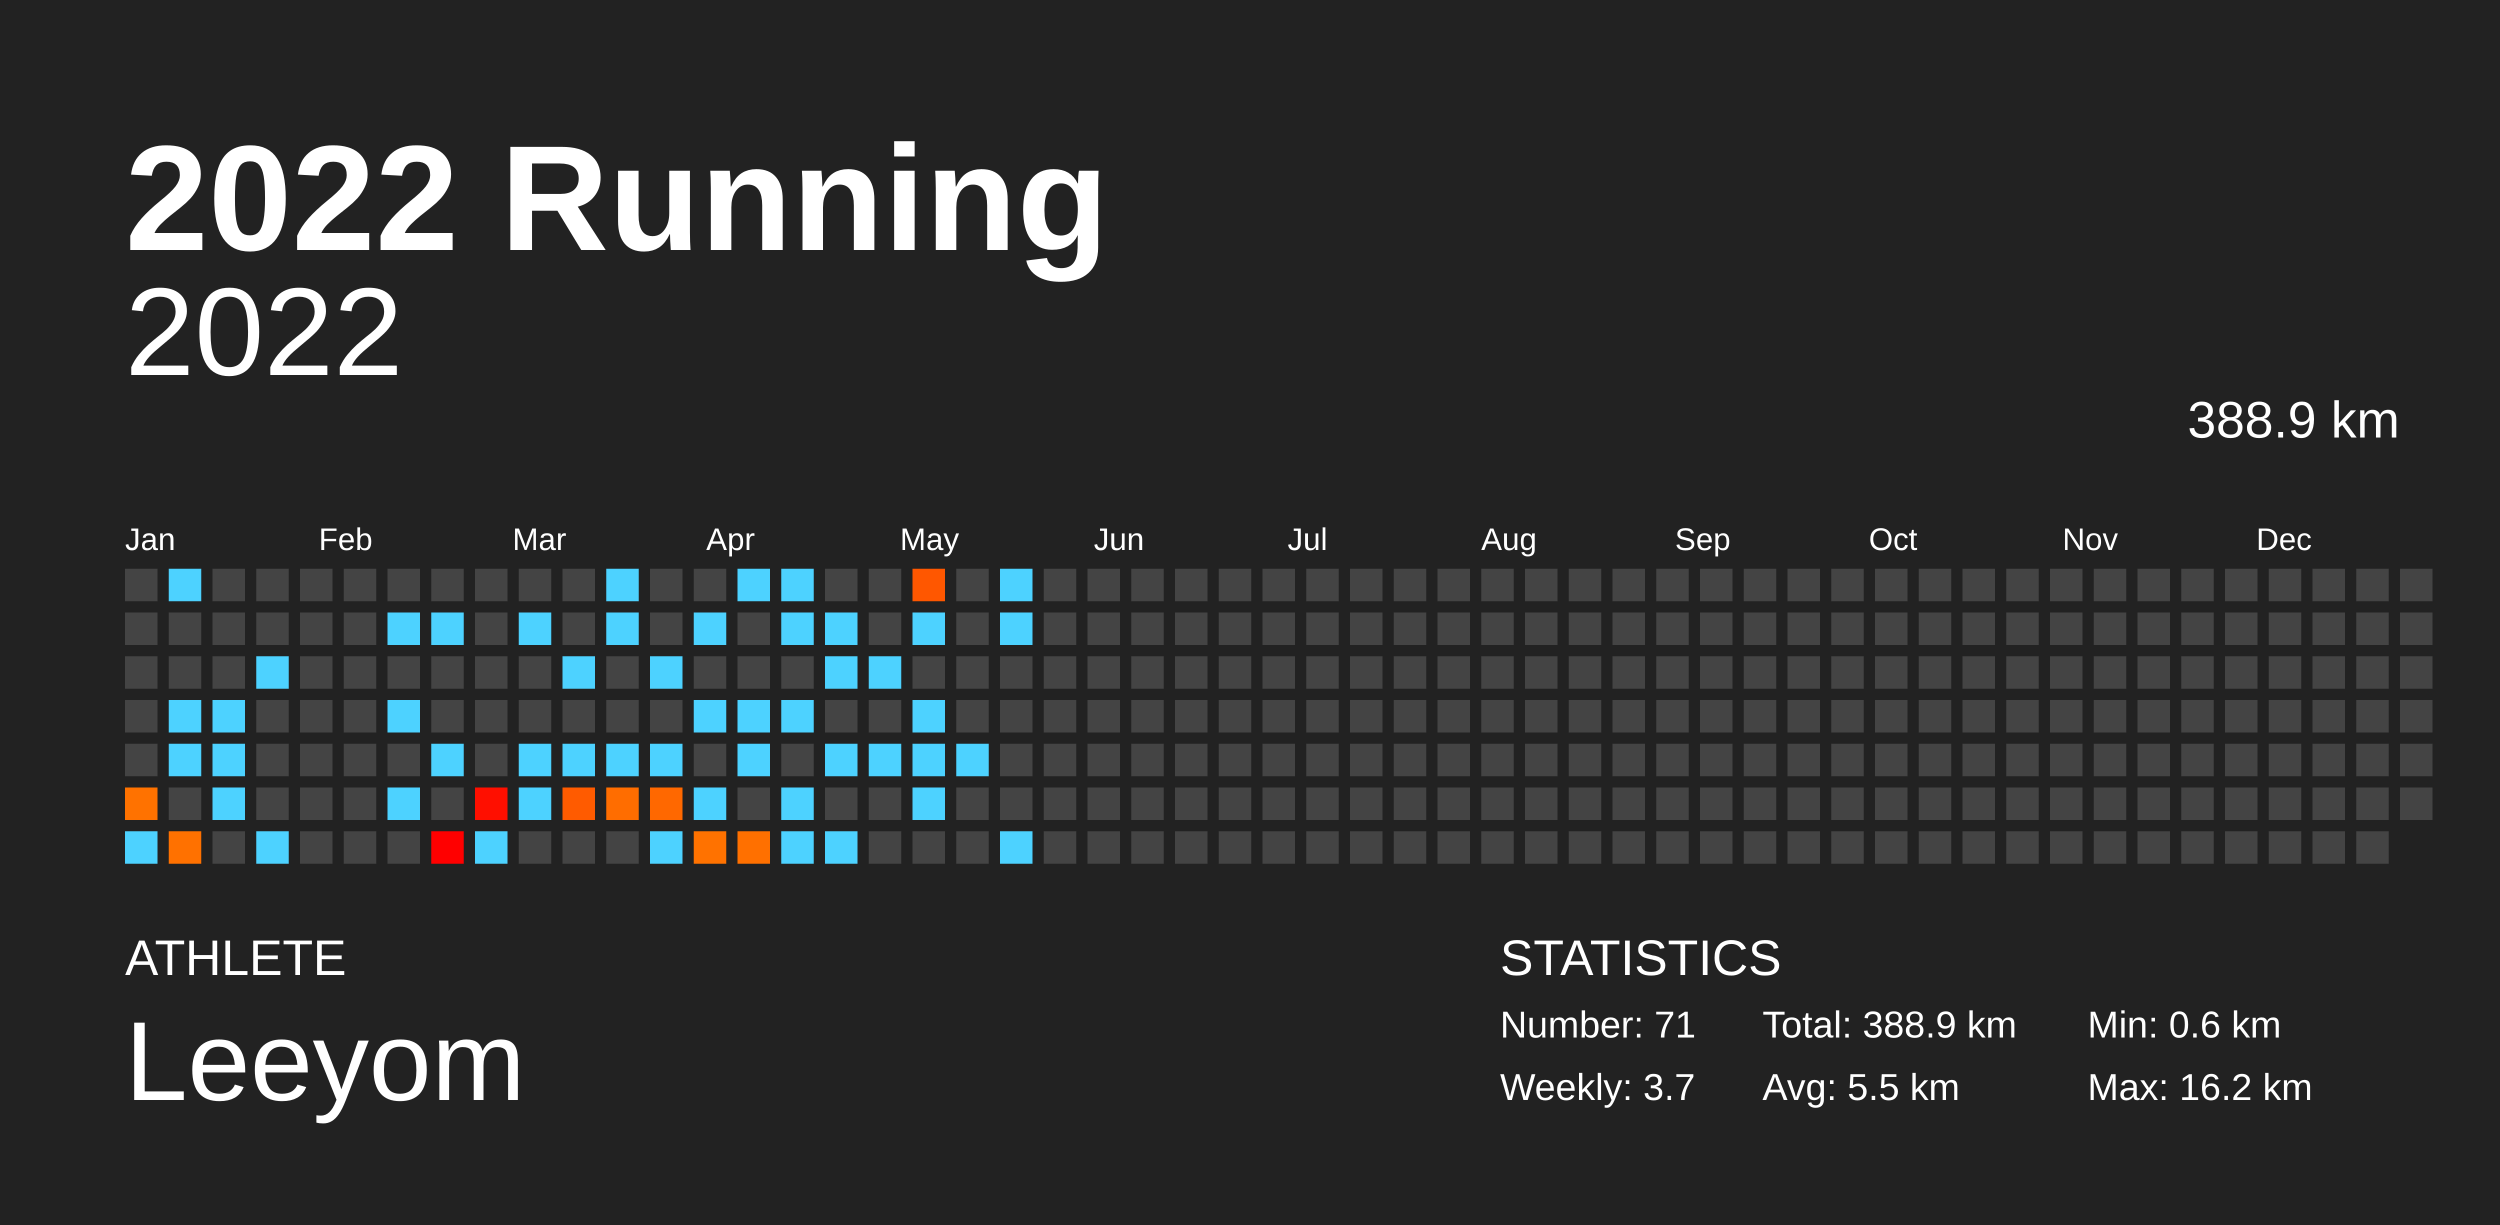
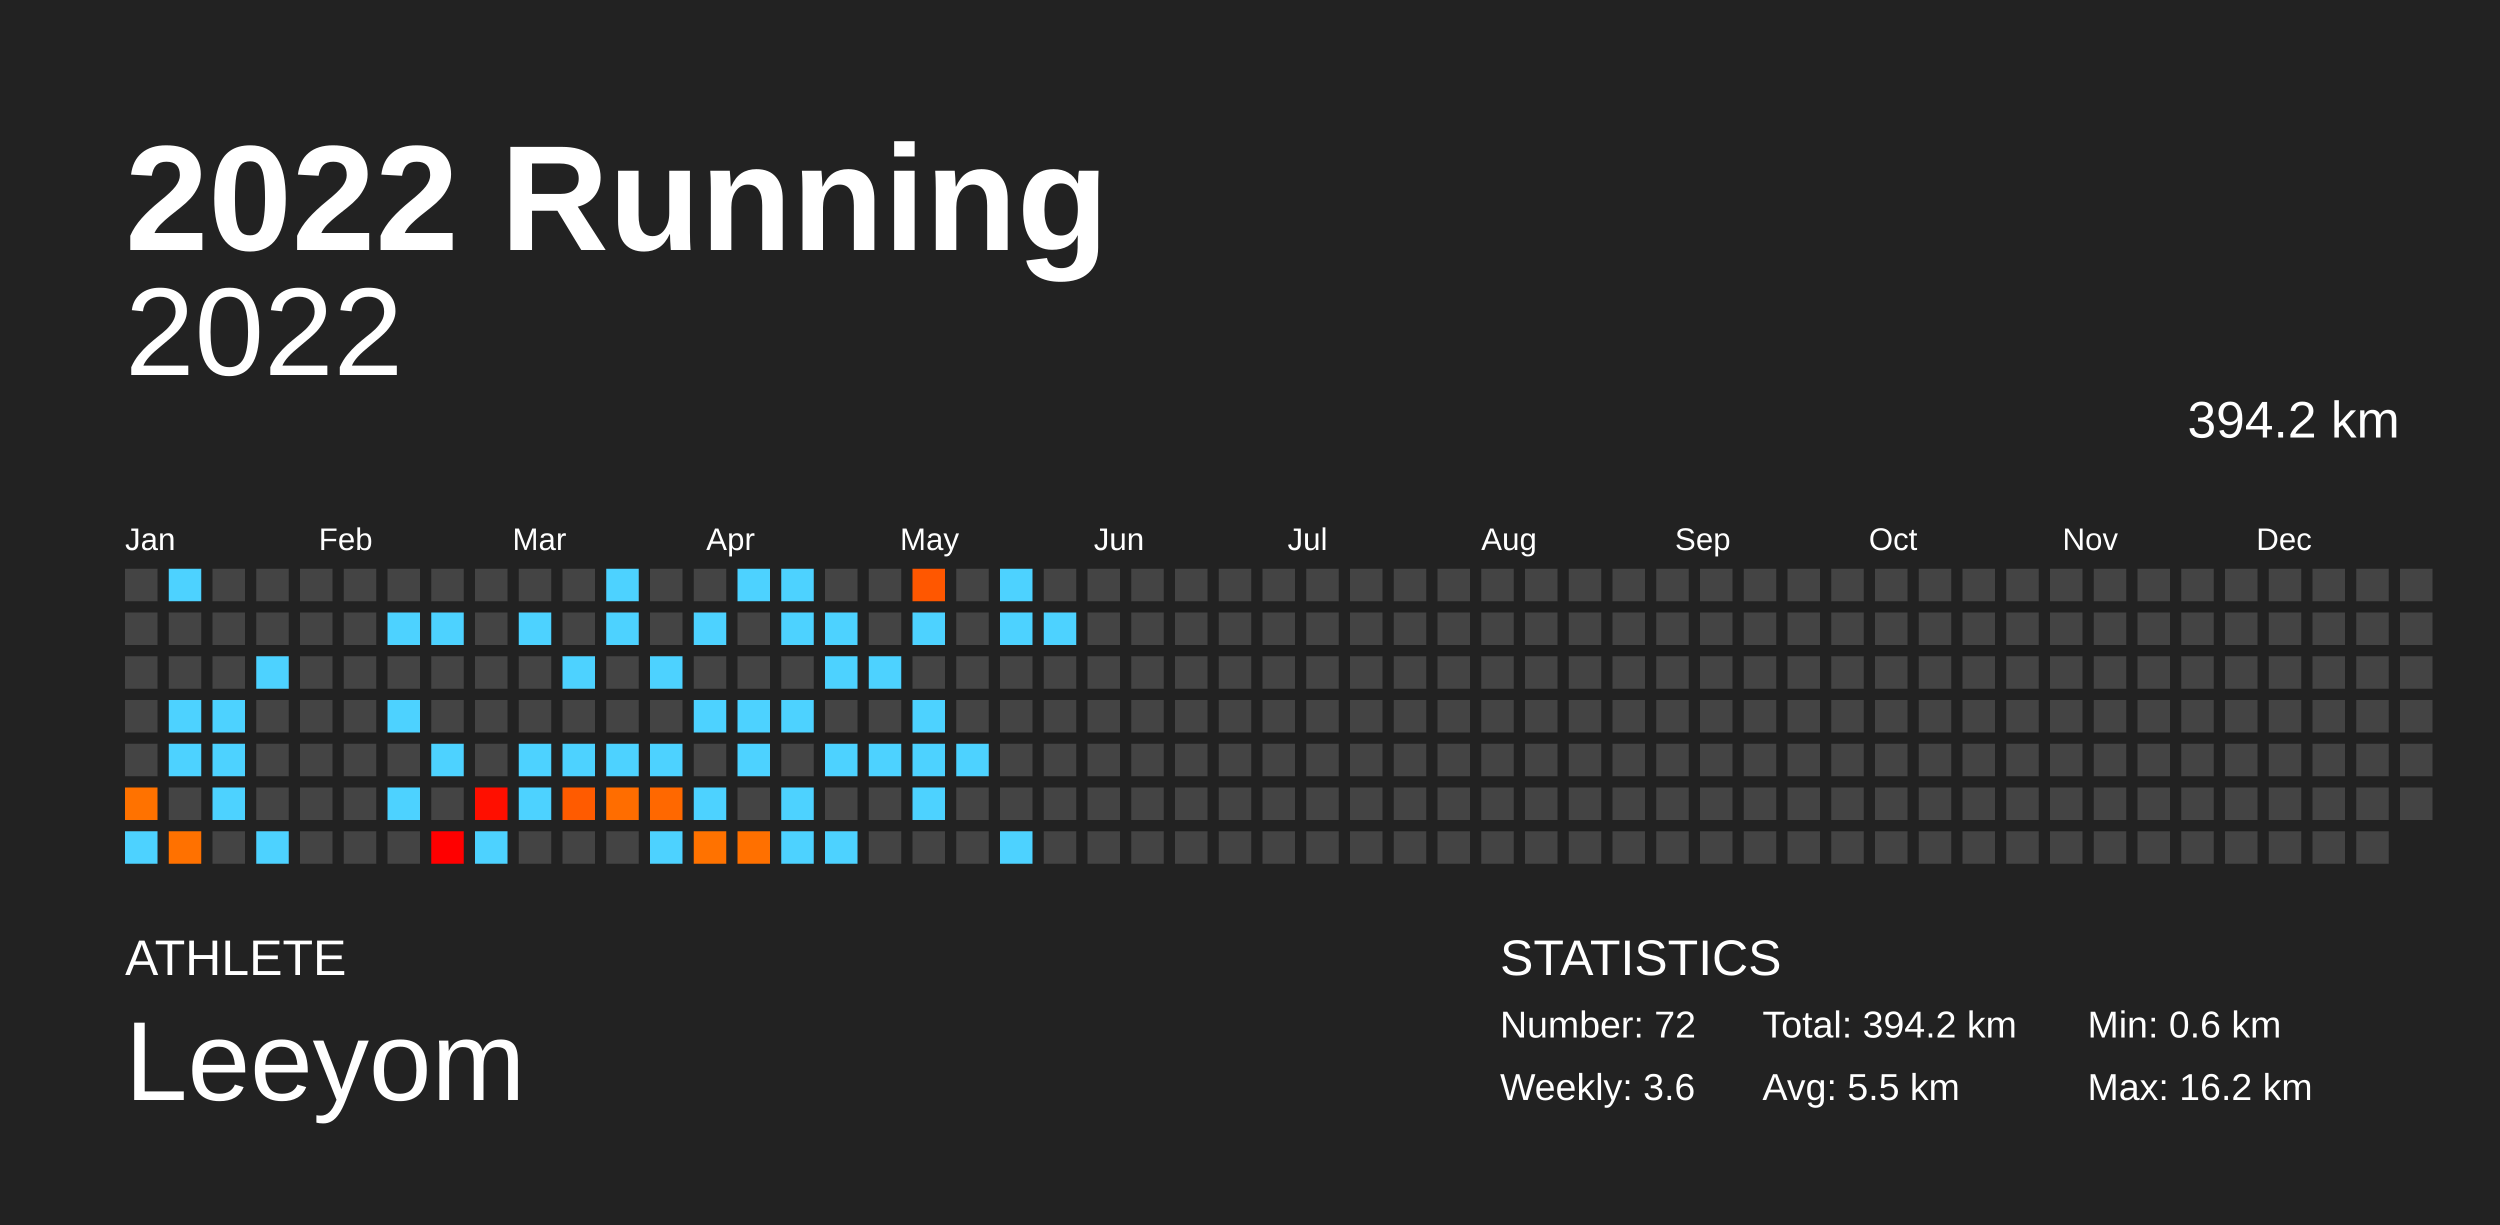
<svg xmlns="http://www.w3.org/2000/svg" baseProfile="full" height="98mm" version="1.1" viewBox="0,0,200,98" width="200mm">
  <defs />
  <rect fill="#222222" height="98" width="200" x="0" y="0" />
  <text fill="#FFFFFF" style="font-size:12px; font-family:Arial; font-weight:bold;" x="10" y="20">2022 Running</text>
  <text fill="#FFFFFF" style="font-size:4px; font-family:Arial" x="10" y="78">ATHLETE</text>
  <text fill="#FFFFFF" style="font-size:9px; font-family:Arial" x="10" y="88">Leeyom</text>
  <text fill="#FFFFFF" style="font-size:4px; font-family:Arial" x="120" y="78">STATISTICS</text>
-   <text fill="#FFFFFF" style="font-size:3px; font-family:Arial" x="120" y="83">Number: 71</text>
-   <text fill="#FFFFFF" style="font-size:3px; font-family:Arial" x="120" y="88">Weekly: 3.7</text>
-   <text fill="#FFFFFF" style="font-size:3px; font-family:Arial" x="141" y="83">Total: 388.9 km</text>
+   <text fill="#FFFFFF" style="font-size:3px; font-family:Arial" x="120" y="83">Number: 72</text>
+   <text fill="#FFFFFF" style="font-size:3px; font-family:Arial" x="120" y="88">Weekly: 3.6</text>
+   <text fill="#FFFFFF" style="font-size:3px; font-family:Arial" x="141" y="83">Total: 394.2 km</text>
  <text fill="#FFFFFF" style="font-size:3px; font-family:Arial" x="141" y="88">Avg: 5.5 km</text>
  <text fill="#FFFFFF" style="font-size:3px; font-family:Arial" x="167" y="83">Min: 0.6 km</text>
  <text fill="#FFFFFF" style="font-size:3px; font-family:Arial" x="167" y="88">Max: 16.2 km</text>
  <text alignment-baseline="hanging" fill="#FFFFFF" style="font-size:10.0px; font-family:Arial;" x="10" y="30">2022</text>
-   <text alignment-baseline="hanging" fill="#FFFFFF" style="font-size:4.125px; font-family:Arial;" x="175" y="35">388.9 km</text>
+   <text alignment-baseline="hanging" fill="#FFFFFF" style="font-size:4.125px; font-family:Arial;" x="175" y="35">394.2 km</text>
  <text fill="#FFFFFF" style="font-size:2.5px; font-family:Arial" x="10.0" y="44">Jan</text>
  <text fill="#FFFFFF" style="font-size:2.5px; font-family:Arial" x="25.5" y="44">Feb</text>
  <text fill="#FFFFFF" style="font-size:2.5px; font-family:Arial" x="41.0" y="44">Mar</text>
  <text fill="#FFFFFF" style="font-size:2.5px; font-family:Arial" x="56.5" y="44">Apr</text>
  <text fill="#FFFFFF" style="font-size:2.5px; font-family:Arial" x="72.0" y="44">May</text>
  <text fill="#FFFFFF" style="font-size:2.5px; font-family:Arial" x="87.5" y="44">Jun</text>
  <text fill="#FFFFFF" style="font-size:2.5px; font-family:Arial" x="103.0" y="44">Jul</text>
  <text fill="#FFFFFF" style="font-size:2.5px; font-family:Arial" x="118.5" y="44">Aug</text>
  <text fill="#FFFFFF" style="font-size:2.5px; font-family:Arial" x="134.0" y="44">Sep</text>
  <text fill="#FFFFFF" style="font-size:2.5px; font-family:Arial" x="149.5" y="44">Oct</text>
  <text fill="#FFFFFF" style="font-size:2.5px; font-family:Arial" x="165.0" y="44">Nov</text>
  <text fill="#FFFFFF" style="font-size:2.5px; font-family:Arial" x="180.5" y="44">Dec</text>
  <rect fill="#444444" height="2.6" width="2.6" x="10.0" y="45.5" />
  <rect fill="#444444" height="2.6" width="2.6" x="10.0" y="49.0" />
  <rect fill="#444444" height="2.6" width="2.6" x="10.0" y="52.5" />
  <rect fill="#444444" height="2.6" width="2.6" x="10.0" y="56.0" />
  <rect fill="#444444" height="2.6" width="2.6" x="10.0" y="59.5" />
  <rect fill="#ff7200" height="2.6" width="2.6" x="10.0" y="63.0" />
  <rect fill="#4dd2ff" height="2.6" width="2.6" x="10.0" y="66.5" />
  <rect fill="#4dd2ff" height="2.6" width="2.6" x="13.5" y="45.5" />
  <rect fill="#444444" height="2.6" width="2.6" x="13.5" y="49.0" />
  <rect fill="#444444" height="2.6" width="2.6" x="13.5" y="52.5" />
  <rect fill="#4dd2ff" height="2.6" width="2.6" x="13.5" y="56.0" />
  <rect fill="#4dd2ff" height="2.6" width="2.6" x="13.5" y="59.5" />
  <rect fill="#444444" height="2.6" width="2.6" x="13.5" y="63.0" />
  <rect fill="#ff7100" height="2.6" width="2.6" x="13.5" y="66.5" />
  <rect fill="#444444" height="2.6" width="2.6" x="17.0" y="45.5" />
  <rect fill="#444444" height="2.6" width="2.6" x="17.0" y="49.0" />
  <rect fill="#444444" height="2.6" width="2.6" x="17.0" y="52.5" />
  <rect fill="#4dd2ff" height="2.6" width="2.6" x="17.0" y="56.0" />
  <rect fill="#4dd2ff" height="2.6" width="2.6" x="17.0" y="59.5" />
  <rect fill="#4dd2ff" height="2.6" width="2.6" x="17.0" y="63.0" />
  <rect fill="#444444" height="2.6" width="2.6" x="17.0" y="66.5" />
  <rect fill="#444444" height="2.6" width="2.6" x="20.5" y="45.5" />
  <rect fill="#444444" height="2.6" width="2.6" x="20.5" y="49.0" />
  <rect fill="#4dd2ff" height="2.6" width="2.6" x="20.5" y="52.5" />
  <rect fill="#444444" height="2.6" width="2.6" x="20.5" y="56.0" />
  <rect fill="#444444" height="2.6" width="2.6" x="20.5" y="59.5" />
  <rect fill="#444444" height="2.6" width="2.6" x="20.5" y="63.0" />
  <rect fill="#4dd2ff" height="2.6" width="2.6" x="20.5" y="66.5" />
  <rect fill="#444444" height="2.6" width="2.6" x="24.0" y="45.5" />
  <rect fill="#444444" height="2.6" width="2.6" x="24.0" y="49.0" />
  <rect fill="#444444" height="2.6" width="2.6" x="24.0" y="52.5" />
  <rect fill="#444444" height="2.6" width="2.6" x="24.0" y="56.0" />
  <rect fill="#444444" height="2.6" width="2.6" x="24.0" y="59.5" />
  <rect fill="#444444" height="2.6" width="2.6" x="24.0" y="63.0" />
  <rect fill="#444444" height="2.6" width="2.6" x="24.0" y="66.5" />
  <rect fill="#444444" height="2.6" width="2.6" x="27.5" y="45.5" />
  <rect fill="#444444" height="2.6" width="2.6" x="27.5" y="49.0" />
  <rect fill="#444444" height="2.6" width="2.6" x="27.5" y="52.5" />
  <rect fill="#444444" height="2.6" width="2.6" x="27.5" y="56.0" />
  <rect fill="#444444" height="2.6" width="2.6" x="27.5" y="59.5" />
  <rect fill="#444444" height="2.6" width="2.6" x="27.5" y="63.0" />
  <rect fill="#444444" height="2.6" width="2.6" x="27.5" y="66.5" />
  <rect fill="#444444" height="2.6" width="2.6" x="31.0" y="45.5" />
  <rect fill="#4dd2ff" height="2.6" width="2.6" x="31.0" y="49.0" />
  <rect fill="#444444" height="2.6" width="2.6" x="31.0" y="52.5" />
  <rect fill="#4dd2ff" height="2.6" width="2.6" x="31.0" y="56.0" />
  <rect fill="#444444" height="2.6" width="2.6" x="31.0" y="59.5" />
  <rect fill="#4dd2ff" height="2.6" width="2.6" x="31.0" y="63.0" />
  <rect fill="#444444" height="2.6" width="2.6" x="31.0" y="66.5" />
  <rect fill="#444444" height="2.6" width="2.6" x="34.5" y="45.5" />
  <rect fill="#4dd2ff" height="2.6" width="2.6" x="34.5" y="49.0" />
  <rect fill="#444444" height="2.6" width="2.6" x="34.5" y="52.5" />
  <rect fill="#444444" height="2.6" width="2.6" x="34.5" y="56.0" />
  <rect fill="#4dd2ff" height="2.6" width="2.6" x="34.5" y="59.5" />
  <rect fill="#444444" height="2.6" width="2.6" x="34.5" y="63.0" />
  <rect fill="#ff0000" height="2.6" width="2.6" x="34.5" y="66.5" />
  <rect fill="#444444" height="2.6" width="2.6" x="38.0" y="45.5" />
  <rect fill="#444444" height="2.6" width="2.6" x="38.0" y="49.0" />
  <rect fill="#444444" height="2.6" width="2.6" x="38.0" y="52.5" />
  <rect fill="#444444" height="2.6" width="2.6" x="38.0" y="56.0" />
  <rect fill="#444444" height="2.6" width="2.6" x="38.0" y="59.5" />
  <rect fill="#ff0f00" height="2.6" width="2.6" x="38.0" y="63.0" />
  <rect fill="#4dd2ff" height="2.6" width="2.6" x="38.0" y="66.5" />
  <rect fill="#444444" height="2.6" width="2.6" x="41.5" y="45.5" />
  <rect fill="#4dd2ff" height="2.6" width="2.6" x="41.5" y="49.0" />
  <rect fill="#444444" height="2.6" width="2.6" x="41.5" y="52.5" />
  <rect fill="#444444" height="2.6" width="2.6" x="41.5" y="56.0" />
  <rect fill="#4dd2ff" height="2.6" width="2.6" x="41.5" y="59.5" />
  <rect fill="#4dd2ff" height="2.6" width="2.6" x="41.5" y="63.0" />
  <rect fill="#444444" height="2.6" width="2.6" x="41.5" y="66.5" />
  <rect fill="#444444" height="2.6" width="2.6" x="45.0" y="45.5" />
  <rect fill="#444444" height="2.6" width="2.6" x="45.0" y="49.0" />
  <rect fill="#4dd2ff" height="2.6" width="2.6" x="45.0" y="52.5" />
  <rect fill="#444444" height="2.6" width="2.6" x="45.0" y="56.0" />
  <rect fill="#4dd2ff" height="2.6" width="2.6" x="45.0" y="59.5" />
  <rect fill="#ff5b00" height="2.6" width="2.6" x="45.0" y="63.0" />
  <rect fill="#444444" height="2.6" width="2.6" x="45.0" y="66.5" />
  <rect fill="#4dd2ff" height="2.6" width="2.6" x="48.5" y="45.5" />
  <rect fill="#4dd2ff" height="2.6" width="2.6" x="48.5" y="49.0" />
  <rect fill="#444444" height="2.6" width="2.6" x="48.5" y="52.5" />
  <rect fill="#444444" height="2.6" width="2.6" x="48.5" y="56.0" />
  <rect fill="#4dd2ff" height="2.6" width="2.6" x="48.5" y="59.5" />
  <rect fill="#ff6d00" height="2.6" width="2.6" x="48.5" y="63.0" />
  <rect fill="#444444" height="2.6" width="2.6" x="48.5" y="66.5" />
  <rect fill="#444444" height="2.6" width="2.6" x="52.0" y="45.5" />
  <rect fill="#444444" height="2.6" width="2.6" x="52.0" y="49.0" />
  <rect fill="#4dd2ff" height="2.6" width="2.6" x="52.0" y="52.5" />
  <rect fill="#444444" height="2.6" width="2.6" x="52.0" y="56.0" />
  <rect fill="#4dd2ff" height="2.6" width="2.6" x="52.0" y="59.5" />
  <rect fill="#ff6800" height="2.6" width="2.6" x="52.0" y="63.0" />
  <rect fill="#4dd2ff" height="2.6" width="2.6" x="52.0" y="66.5" />
  <rect fill="#444444" height="2.6" width="2.6" x="55.5" y="45.5" />
  <rect fill="#4dd2ff" height="2.6" width="2.6" x="55.5" y="49.0" />
  <rect fill="#444444" height="2.6" width="2.6" x="55.5" y="52.5" />
  <rect fill="#4dd2ff" height="2.6" width="2.6" x="55.5" y="56.0" />
  <rect fill="#444444" height="2.6" width="2.6" x="55.5" y="59.5" />
  <rect fill="#4dd2ff" height="2.6" width="2.6" x="55.5" y="63.0" />
  <rect fill="#ff7200" height="2.6" width="2.6" x="55.5" y="66.5" />
  <rect fill="#4dd2ff" height="2.6" width="2.6" x="59.0" y="45.5" />
  <rect fill="#444444" height="2.6" width="2.6" x="59.0" y="49.0" />
  <rect fill="#444444" height="2.6" width="2.6" x="59.0" y="52.5" />
  <rect fill="#4dd2ff" height="2.6" width="2.6" x="59.0" y="56.0" />
  <rect fill="#4dd2ff" height="2.6" width="2.6" x="59.0" y="59.5" />
  <rect fill="#444444" height="2.6" width="2.6" x="59.0" y="63.0" />
  <rect fill="#ff7000" height="2.6" width="2.6" x="59.0" y="66.5" />
  <rect fill="#4dd2ff" height="2.6" width="2.6" x="62.5" y="45.5" />
  <rect fill="#4dd2ff" height="2.6" width="2.6" x="62.5" y="49.0" />
  <rect fill="#444444" height="2.6" width="2.6" x="62.5" y="52.5" />
  <rect fill="#4dd2ff" height="2.6" width="2.6" x="62.5" y="56.0" />
  <rect fill="#444444" height="2.6" width="2.6" x="62.5" y="59.5" />
  <rect fill="#4dd2ff" height="2.6" width="2.6" x="62.5" y="63.0" />
  <rect fill="#4dd2ff" height="2.6" width="2.6" x="62.5" y="66.5" />
  <rect fill="#444444" height="2.6" width="2.6" x="66.0" y="45.5" />
  <rect fill="#4dd2ff" height="2.6" width="2.6" x="66.0" y="49.0" />
  <rect fill="#4dd2ff" height="2.6" width="2.6" x="66.0" y="52.5" />
  <rect fill="#444444" height="2.6" width="2.6" x="66.0" y="56.0" />
  <rect fill="#4dd2ff" height="2.6" width="2.6" x="66.0" y="59.5" />
  <rect fill="#444444" height="2.6" width="2.6" x="66.0" y="63.0" />
  <rect fill="#4dd2ff" height="2.6" width="2.6" x="66.0" y="66.5" />
  <rect fill="#444444" height="2.6" width="2.6" x="69.5" y="45.5" />
  <rect fill="#444444" height="2.6" width="2.6" x="69.5" y="49.0" />
  <rect fill="#4dd2ff" height="2.6" width="2.6" x="69.5" y="52.5" />
  <rect fill="#444444" height="2.6" width="2.6" x="69.5" y="56.0" />
  <rect fill="#4dd2ff" height="2.6" width="2.6" x="69.5" y="59.5" />
  <rect fill="#444444" height="2.6" width="2.6" x="69.5" y="63.0" />
  <rect fill="#444444" height="2.6" width="2.6" x="69.5" y="66.5" />
  <rect fill="#ff5700" height="2.6" width="2.6" x="73.0" y="45.5" />
  <rect fill="#4dd2ff" height="2.6" width="2.6" x="73.0" y="49.0" />
  <rect fill="#444444" height="2.6" width="2.6" x="73.0" y="52.5" />
  <rect fill="#4dd2ff" height="2.6" width="2.6" x="73.0" y="56.0" />
  <rect fill="#4dd2ff" height="2.6" width="2.6" x="73.0" y="59.5" />
  <rect fill="#4dd2ff" height="2.6" width="2.6" x="73.0" y="63.0" />
  <rect fill="#444444" height="2.6" width="2.6" x="73.0" y="66.5" />
  <rect fill="#444444" height="2.6" width="2.6" x="76.5" y="45.5" />
  <rect fill="#444444" height="2.6" width="2.6" x="76.5" y="49.0" />
  <rect fill="#444444" height="2.6" width="2.6" x="76.5" y="52.5" />
  <rect fill="#444444" height="2.6" width="2.6" x="76.5" y="56.0" />
  <rect fill="#4dd2ff" height="2.6" width="2.6" x="76.5" y="59.5" />
  <rect fill="#444444" height="2.6" width="2.6" x="76.5" y="63.0" />
  <rect fill="#444444" height="2.6" width="2.6" x="76.5" y="66.5" />
  <rect fill="#4dd2ff" height="2.6" width="2.6" x="80.0" y="45.5" />
  <rect fill="#4dd2ff" height="2.6" width="2.6" x="80.0" y="49.0" />
  <rect fill="#444444" height="2.6" width="2.6" x="80.0" y="52.5" />
  <rect fill="#444444" height="2.6" width="2.6" x="80.0" y="56.0" />
  <rect fill="#444444" height="2.6" width="2.6" x="80.0" y="59.5" />
  <rect fill="#444444" height="2.6" width="2.6" x="80.0" y="63.0" />
  <rect fill="#4dd2ff" height="2.6" width="2.6" x="80.0" y="66.5" />
  <rect fill="#444444" height="2.6" width="2.6" x="83.5" y="45.5" />
-   <rect fill="#444444" height="2.6" width="2.6" x="83.5" y="49.0" />
+   <rect fill="#4dd2ff" height="2.6" width="2.6" x="83.5" y="49.0" />
  <rect fill="#444444" height="2.6" width="2.6" x="83.5" y="52.5" />
  <rect fill="#444444" height="2.6" width="2.6" x="83.5" y="56.0" />
  <rect fill="#444444" height="2.6" width="2.6" x="83.5" y="59.5" />
  <rect fill="#444444" height="2.6" width="2.6" x="83.5" y="63.0" />
  <rect fill="#444444" height="2.6" width="2.6" x="83.5" y="66.5" />
  <rect fill="#444444" height="2.6" width="2.6" x="87.0" y="45.5" />
  <rect fill="#444444" height="2.6" width="2.6" x="87.0" y="49.0" />
  <rect fill="#444444" height="2.6" width="2.6" x="87.0" y="52.5" />
  <rect fill="#444444" height="2.6" width="2.6" x="87.0" y="56.0" />
  <rect fill="#444444" height="2.6" width="2.6" x="87.0" y="59.5" />
  <rect fill="#444444" height="2.6" width="2.6" x="87.0" y="63.0" />
  <rect fill="#444444" height="2.6" width="2.6" x="87.0" y="66.5" />
  <rect fill="#444444" height="2.6" width="2.6" x="90.5" y="45.5" />
  <rect fill="#444444" height="2.6" width="2.6" x="90.5" y="49.0" />
  <rect fill="#444444" height="2.6" width="2.6" x="90.5" y="52.5" />
  <rect fill="#444444" height="2.6" width="2.6" x="90.5" y="56.0" />
  <rect fill="#444444" height="2.6" width="2.6" x="90.5" y="59.5" />
  <rect fill="#444444" height="2.6" width="2.6" x="90.5" y="63.0" />
  <rect fill="#444444" height="2.6" width="2.6" x="90.5" y="66.5" />
  <rect fill="#444444" height="2.6" width="2.6" x="94.0" y="45.5" />
  <rect fill="#444444" height="2.6" width="2.6" x="94.0" y="49.0" />
  <rect fill="#444444" height="2.6" width="2.6" x="94.0" y="52.5" />
  <rect fill="#444444" height="2.6" width="2.6" x="94.0" y="56.0" />
  <rect fill="#444444" height="2.6" width="2.6" x="94.0" y="59.5" />
  <rect fill="#444444" height="2.6" width="2.6" x="94.0" y="63.0" />
  <rect fill="#444444" height="2.6" width="2.6" x="94.0" y="66.5" />
  <rect fill="#444444" height="2.6" width="2.6" x="97.5" y="45.5" />
  <rect fill="#444444" height="2.6" width="2.6" x="97.5" y="49.0" />
  <rect fill="#444444" height="2.6" width="2.6" x="97.5" y="52.5" />
  <rect fill="#444444" height="2.6" width="2.6" x="97.5" y="56.0" />
  <rect fill="#444444" height="2.6" width="2.6" x="97.5" y="59.5" />
  <rect fill="#444444" height="2.6" width="2.6" x="97.5" y="63.0" />
  <rect fill="#444444" height="2.6" width="2.6" x="97.5" y="66.5" />
  <rect fill="#444444" height="2.6" width="2.6" x="101.0" y="45.5" />
  <rect fill="#444444" height="2.6" width="2.6" x="101.0" y="49.0" />
  <rect fill="#444444" height="2.6" width="2.6" x="101.0" y="52.5" />
  <rect fill="#444444" height="2.6" width="2.6" x="101.0" y="56.0" />
  <rect fill="#444444" height="2.6" width="2.6" x="101.0" y="59.5" />
  <rect fill="#444444" height="2.6" width="2.6" x="101.0" y="63.0" />
  <rect fill="#444444" height="2.6" width="2.6" x="101.0" y="66.5" />
  <rect fill="#444444" height="2.6" width="2.6" x="104.5" y="45.5" />
  <rect fill="#444444" height="2.6" width="2.6" x="104.5" y="49.0" />
  <rect fill="#444444" height="2.6" width="2.6" x="104.5" y="52.5" />
  <rect fill="#444444" height="2.6" width="2.6" x="104.5" y="56.0" />
  <rect fill="#444444" height="2.6" width="2.6" x="104.5" y="59.5" />
  <rect fill="#444444" height="2.6" width="2.6" x="104.5" y="63.0" />
  <rect fill="#444444" height="2.6" width="2.6" x="104.5" y="66.5" />
  <rect fill="#444444" height="2.6" width="2.6" x="108.0" y="45.5" />
  <rect fill="#444444" height="2.6" width="2.6" x="108.0" y="49.0" />
  <rect fill="#444444" height="2.6" width="2.6" x="108.0" y="52.5" />
  <rect fill="#444444" height="2.6" width="2.6" x="108.0" y="56.0" />
  <rect fill="#444444" height="2.6" width="2.6" x="108.0" y="59.5" />
  <rect fill="#444444" height="2.6" width="2.6" x="108.0" y="63.0" />
  <rect fill="#444444" height="2.6" width="2.6" x="108.0" y="66.5" />
  <rect fill="#444444" height="2.6" width="2.6" x="111.5" y="45.5" />
  <rect fill="#444444" height="2.6" width="2.6" x="111.5" y="49.0" />
  <rect fill="#444444" height="2.6" width="2.6" x="111.5" y="52.5" />
  <rect fill="#444444" height="2.6" width="2.6" x="111.5" y="56.0" />
  <rect fill="#444444" height="2.6" width="2.6" x="111.5" y="59.5" />
  <rect fill="#444444" height="2.6" width="2.6" x="111.5" y="63.0" />
  <rect fill="#444444" height="2.6" width="2.6" x="111.5" y="66.5" />
  <rect fill="#444444" height="2.6" width="2.6" x="115.0" y="45.5" />
  <rect fill="#444444" height="2.6" width="2.6" x="115.0" y="49.0" />
  <rect fill="#444444" height="2.6" width="2.6" x="115.0" y="52.5" />
  <rect fill="#444444" height="2.6" width="2.6" x="115.0" y="56.0" />
  <rect fill="#444444" height="2.6" width="2.6" x="115.0" y="59.5" />
  <rect fill="#444444" height="2.6" width="2.6" x="115.0" y="63.0" />
  <rect fill="#444444" height="2.6" width="2.6" x="115.0" y="66.5" />
  <rect fill="#444444" height="2.6" width="2.6" x="118.5" y="45.5" />
  <rect fill="#444444" height="2.6" width="2.6" x="118.5" y="49.0" />
  <rect fill="#444444" height="2.6" width="2.6" x="118.5" y="52.5" />
  <rect fill="#444444" height="2.6" width="2.6" x="118.5" y="56.0" />
  <rect fill="#444444" height="2.6" width="2.6" x="118.5" y="59.5" />
  <rect fill="#444444" height="2.6" width="2.6" x="118.5" y="63.0" />
  <rect fill="#444444" height="2.6" width="2.6" x="118.5" y="66.5" />
  <rect fill="#444444" height="2.6" width="2.6" x="122.0" y="45.5" />
  <rect fill="#444444" height="2.6" width="2.6" x="122.0" y="49.0" />
  <rect fill="#444444" height="2.6" width="2.6" x="122.0" y="52.5" />
  <rect fill="#444444" height="2.6" width="2.6" x="122.0" y="56.0" />
  <rect fill="#444444" height="2.6" width="2.6" x="122.0" y="59.5" />
  <rect fill="#444444" height="2.6" width="2.6" x="122.0" y="63.0" />
  <rect fill="#444444" height="2.6" width="2.6" x="122.0" y="66.5" />
  <rect fill="#444444" height="2.6" width="2.6" x="125.5" y="45.5" />
  <rect fill="#444444" height="2.6" width="2.6" x="125.5" y="49.0" />
  <rect fill="#444444" height="2.6" width="2.6" x="125.5" y="52.5" />
  <rect fill="#444444" height="2.6" width="2.6" x="125.5" y="56.0" />
  <rect fill="#444444" height="2.6" width="2.6" x="125.5" y="59.5" />
  <rect fill="#444444" height="2.6" width="2.6" x="125.5" y="63.0" />
  <rect fill="#444444" height="2.6" width="2.6" x="125.5" y="66.5" />
  <rect fill="#444444" height="2.6" width="2.6" x="129.0" y="45.5" />
  <rect fill="#444444" height="2.6" width="2.6" x="129.0" y="49.0" />
  <rect fill="#444444" height="2.6" width="2.6" x="129.0" y="52.5" />
  <rect fill="#444444" height="2.6" width="2.6" x="129.0" y="56.0" />
  <rect fill="#444444" height="2.6" width="2.6" x="129.0" y="59.5" />
  <rect fill="#444444" height="2.6" width="2.6" x="129.0" y="63.0" />
  <rect fill="#444444" height="2.6" width="2.6" x="129.0" y="66.5" />
  <rect fill="#444444" height="2.6" width="2.6" x="132.5" y="45.5" />
  <rect fill="#444444" height="2.6" width="2.6" x="132.5" y="49.0" />
  <rect fill="#444444" height="2.6" width="2.6" x="132.5" y="52.5" />
  <rect fill="#444444" height="2.6" width="2.6" x="132.5" y="56.0" />
  <rect fill="#444444" height="2.6" width="2.6" x="132.5" y="59.5" />
  <rect fill="#444444" height="2.6" width="2.6" x="132.5" y="63.0" />
  <rect fill="#444444" height="2.6" width="2.6" x="132.5" y="66.5" />
  <rect fill="#444444" height="2.6" width="2.6" x="136.0" y="45.5" />
  <rect fill="#444444" height="2.6" width="2.6" x="136.0" y="49.0" />
  <rect fill="#444444" height="2.6" width="2.6" x="136.0" y="52.5" />
  <rect fill="#444444" height="2.6" width="2.6" x="136.0" y="56.0" />
  <rect fill="#444444" height="2.6" width="2.6" x="136.0" y="59.5" />
  <rect fill="#444444" height="2.6" width="2.6" x="136.0" y="63.0" />
  <rect fill="#444444" height="2.6" width="2.6" x="136.0" y="66.5" />
  <rect fill="#444444" height="2.6" width="2.6" x="139.5" y="45.5" />
  <rect fill="#444444" height="2.6" width="2.6" x="139.5" y="49.0" />
  <rect fill="#444444" height="2.6" width="2.6" x="139.5" y="52.5" />
  <rect fill="#444444" height="2.6" width="2.6" x="139.5" y="56.0" />
  <rect fill="#444444" height="2.6" width="2.6" x="139.5" y="59.5" />
  <rect fill="#444444" height="2.6" width="2.6" x="139.5" y="63.0" />
  <rect fill="#444444" height="2.6" width="2.6" x="139.5" y="66.5" />
  <rect fill="#444444" height="2.6" width="2.6" x="143.0" y="45.5" />
  <rect fill="#444444" height="2.6" width="2.6" x="143.0" y="49.0" />
  <rect fill="#444444" height="2.6" width="2.6" x="143.0" y="52.5" />
  <rect fill="#444444" height="2.6" width="2.6" x="143.0" y="56.0" />
  <rect fill="#444444" height="2.6" width="2.6" x="143.0" y="59.5" />
  <rect fill="#444444" height="2.6" width="2.6" x="143.0" y="63.0" />
  <rect fill="#444444" height="2.6" width="2.6" x="143.0" y="66.5" />
  <rect fill="#444444" height="2.6" width="2.6" x="146.5" y="45.5" />
  <rect fill="#444444" height="2.6" width="2.6" x="146.5" y="49.0" />
  <rect fill="#444444" height="2.6" width="2.6" x="146.5" y="52.5" />
  <rect fill="#444444" height="2.6" width="2.6" x="146.5" y="56.0" />
  <rect fill="#444444" height="2.6" width="2.6" x="146.5" y="59.5" />
  <rect fill="#444444" height="2.6" width="2.6" x="146.5" y="63.0" />
  <rect fill="#444444" height="2.6" width="2.6" x="146.5" y="66.5" />
  <rect fill="#444444" height="2.6" width="2.6" x="150.0" y="45.5" />
  <rect fill="#444444" height="2.6" width="2.6" x="150.0" y="49.0" />
  <rect fill="#444444" height="2.6" width="2.6" x="150.0" y="52.5" />
  <rect fill="#444444" height="2.6" width="2.6" x="150.0" y="56.0" />
  <rect fill="#444444" height="2.6" width="2.6" x="150.0" y="59.5" />
  <rect fill="#444444" height="2.6" width="2.6" x="150.0" y="63.0" />
  <rect fill="#444444" height="2.6" width="2.6" x="150.0" y="66.5" />
  <rect fill="#444444" height="2.6" width="2.6" x="153.5" y="45.5" />
  <rect fill="#444444" height="2.6" width="2.6" x="153.5" y="49.0" />
  <rect fill="#444444" height="2.6" width="2.6" x="153.5" y="52.5" />
  <rect fill="#444444" height="2.6" width="2.6" x="153.5" y="56.0" />
  <rect fill="#444444" height="2.6" width="2.6" x="153.5" y="59.5" />
  <rect fill="#444444" height="2.6" width="2.6" x="153.5" y="63.0" />
  <rect fill="#444444" height="2.6" width="2.6" x="153.5" y="66.5" />
  <rect fill="#444444" height="2.6" width="2.6" x="157.0" y="45.5" />
  <rect fill="#444444" height="2.6" width="2.6" x="157.0" y="49.0" />
  <rect fill="#444444" height="2.6" width="2.6" x="157.0" y="52.5" />
  <rect fill="#444444" height="2.6" width="2.6" x="157.0" y="56.0" />
  <rect fill="#444444" height="2.6" width="2.6" x="157.0" y="59.5" />
  <rect fill="#444444" height="2.6" width="2.6" x="157.0" y="63.0" />
  <rect fill="#444444" height="2.6" width="2.6" x="157.0" y="66.5" />
  <rect fill="#444444" height="2.6" width="2.6" x="160.5" y="45.5" />
  <rect fill="#444444" height="2.6" width="2.6" x="160.5" y="49.0" />
  <rect fill="#444444" height="2.6" width="2.6" x="160.5" y="52.5" />
  <rect fill="#444444" height="2.6" width="2.6" x="160.5" y="56.0" />
  <rect fill="#444444" height="2.6" width="2.6" x="160.5" y="59.5" />
  <rect fill="#444444" height="2.6" width="2.6" x="160.5" y="63.0" />
  <rect fill="#444444" height="2.6" width="2.6" x="160.5" y="66.5" />
  <rect fill="#444444" height="2.6" width="2.6" x="164.0" y="45.5" />
  <rect fill="#444444" height="2.6" width="2.6" x="164.0" y="49.0" />
  <rect fill="#444444" height="2.6" width="2.6" x="164.0" y="52.5" />
  <rect fill="#444444" height="2.6" width="2.6" x="164.0" y="56.0" />
  <rect fill="#444444" height="2.6" width="2.6" x="164.0" y="59.5" />
  <rect fill="#444444" height="2.6" width="2.6" x="164.0" y="63.0" />
  <rect fill="#444444" height="2.6" width="2.6" x="164.0" y="66.5" />
  <rect fill="#444444" height="2.6" width="2.6" x="167.5" y="45.5" />
  <rect fill="#444444" height="2.6" width="2.6" x="167.5" y="49.0" />
  <rect fill="#444444" height="2.6" width="2.6" x="167.5" y="52.5" />
  <rect fill="#444444" height="2.6" width="2.6" x="167.5" y="56.0" />
  <rect fill="#444444" height="2.6" width="2.6" x="167.5" y="59.5" />
  <rect fill="#444444" height="2.6" width="2.6" x="167.5" y="63.0" />
  <rect fill="#444444" height="2.6" width="2.6" x="167.5" y="66.5" />
  <rect fill="#444444" height="2.6" width="2.6" x="171.0" y="45.5" />
  <rect fill="#444444" height="2.6" width="2.6" x="171.0" y="49.0" />
  <rect fill="#444444" height="2.6" width="2.6" x="171.0" y="52.5" />
  <rect fill="#444444" height="2.6" width="2.6" x="171.0" y="56.0" />
  <rect fill="#444444" height="2.6" width="2.6" x="171.0" y="59.5" />
  <rect fill="#444444" height="2.6" width="2.6" x="171.0" y="63.0" />
  <rect fill="#444444" height="2.6" width="2.6" x="171.0" y="66.5" />
  <rect fill="#444444" height="2.6" width="2.6" x="174.5" y="45.5" />
  <rect fill="#444444" height="2.6" width="2.6" x="174.5" y="49.0" />
  <rect fill="#444444" height="2.6" width="2.6" x="174.5" y="52.5" />
  <rect fill="#444444" height="2.6" width="2.6" x="174.5" y="56.0" />
  <rect fill="#444444" height="2.6" width="2.6" x="174.5" y="59.5" />
  <rect fill="#444444" height="2.6" width="2.6" x="174.5" y="63.0" />
  <rect fill="#444444" height="2.6" width="2.6" x="174.5" y="66.5" />
  <rect fill="#444444" height="2.6" width="2.6" x="178.0" y="45.5" />
  <rect fill="#444444" height="2.6" width="2.6" x="178.0" y="49.0" />
  <rect fill="#444444" height="2.6" width="2.6" x="178.0" y="52.5" />
  <rect fill="#444444" height="2.6" width="2.6" x="178.0" y="56.0" />
  <rect fill="#444444" height="2.6" width="2.6" x="178.0" y="59.5" />
  <rect fill="#444444" height="2.6" width="2.6" x="178.0" y="63.0" />
  <rect fill="#444444" height="2.6" width="2.6" x="178.0" y="66.5" />
  <rect fill="#444444" height="2.6" width="2.6" x="181.5" y="45.5" />
  <rect fill="#444444" height="2.6" width="2.6" x="181.5" y="49.0" />
  <rect fill="#444444" height="2.6" width="2.6" x="181.5" y="52.5" />
  <rect fill="#444444" height="2.6" width="2.6" x="181.5" y="56.0" />
  <rect fill="#444444" height="2.6" width="2.6" x="181.5" y="59.5" />
  <rect fill="#444444" height="2.6" width="2.6" x="181.5" y="63.0" />
  <rect fill="#444444" height="2.6" width="2.6" x="181.5" y="66.5" />
  <rect fill="#444444" height="2.6" width="2.6" x="185.0" y="45.5" />
  <rect fill="#444444" height="2.6" width="2.6" x="185.0" y="49.0" />
  <rect fill="#444444" height="2.6" width="2.6" x="185.0" y="52.5" />
  <rect fill="#444444" height="2.6" width="2.6" x="185.0" y="56.0" />
  <rect fill="#444444" height="2.6" width="2.6" x="185.0" y="59.5" />
  <rect fill="#444444" height="2.6" width="2.6" x="185.0" y="63.0" />
  <rect fill="#444444" height="2.6" width="2.6" x="185.0" y="66.5" />
  <rect fill="#444444" height="2.6" width="2.6" x="188.5" y="45.5" />
  <rect fill="#444444" height="2.6" width="2.6" x="188.5" y="49.0" />
  <rect fill="#444444" height="2.6" width="2.6" x="188.5" y="52.5" />
  <rect fill="#444444" height="2.6" width="2.6" x="188.5" y="56.0" />
  <rect fill="#444444" height="2.6" width="2.6" x="188.5" y="59.5" />
  <rect fill="#444444" height="2.6" width="2.6" x="188.5" y="63.0" />
  <rect fill="#444444" height="2.6" width="2.6" x="188.5" y="66.5" />
  <rect fill="#444444" height="2.6" width="2.6" x="192.0" y="45.5" />
  <rect fill="#444444" height="2.6" width="2.6" x="192.0" y="49.0" />
  <rect fill="#444444" height="2.6" width="2.6" x="192.0" y="52.5" />
  <rect fill="#444444" height="2.6" width="2.6" x="192.0" y="56.0" />
  <rect fill="#444444" height="2.6" width="2.6" x="192.0" y="59.5" />
  <rect fill="#444444" height="2.6" width="2.6" x="192.0" y="63.0" />
</svg>
